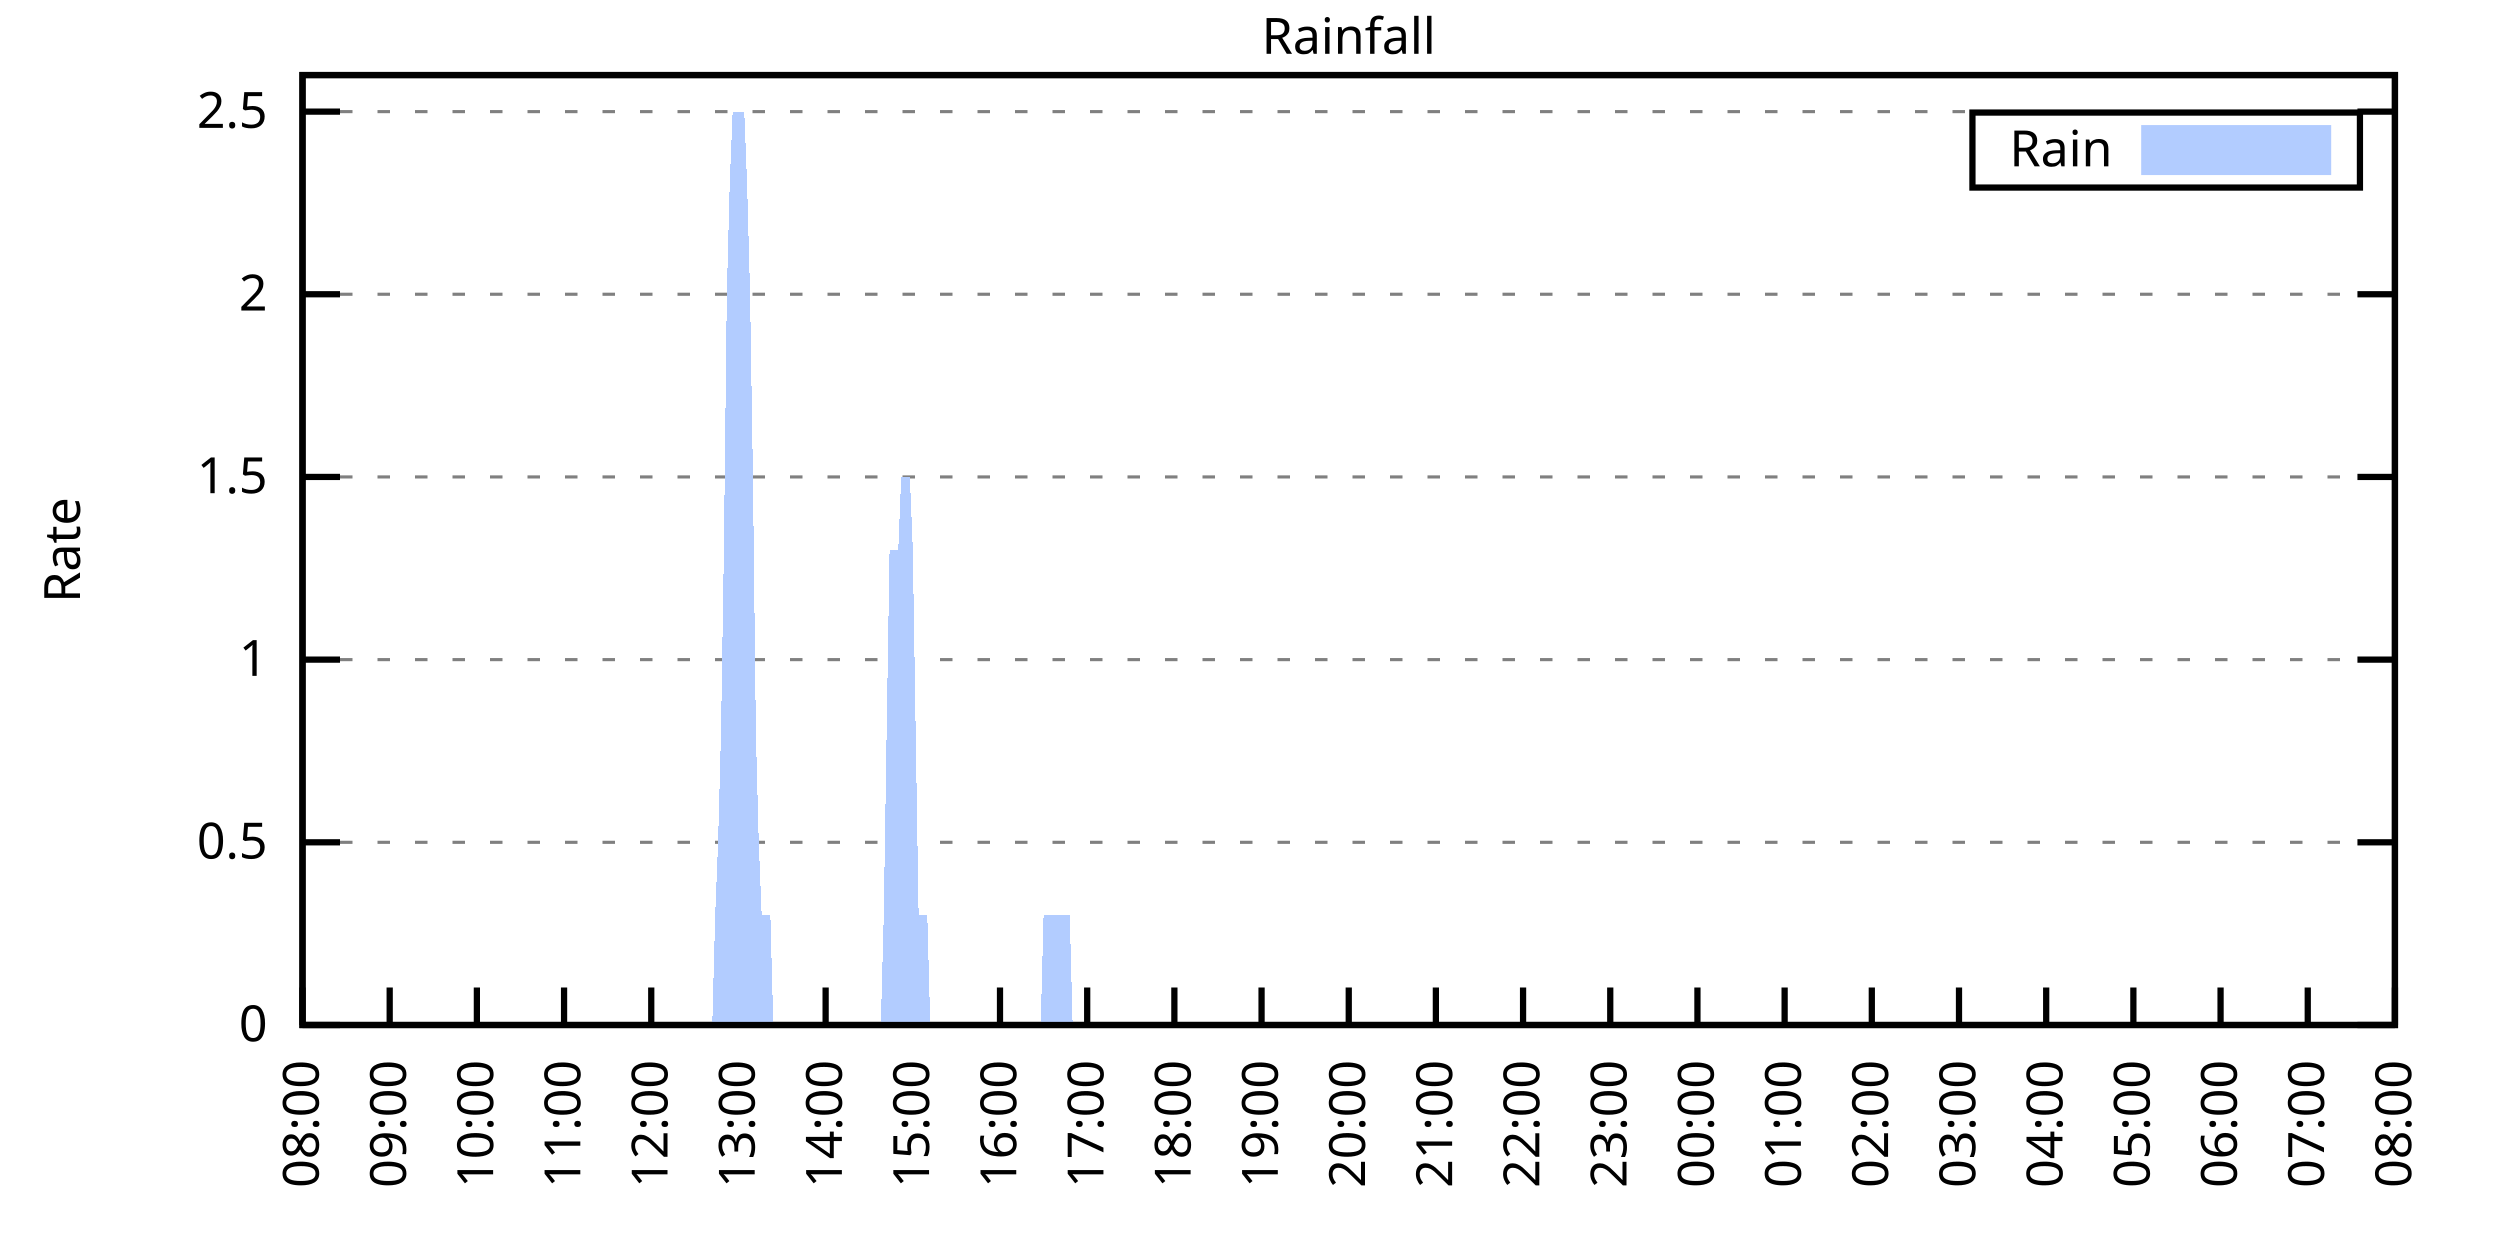
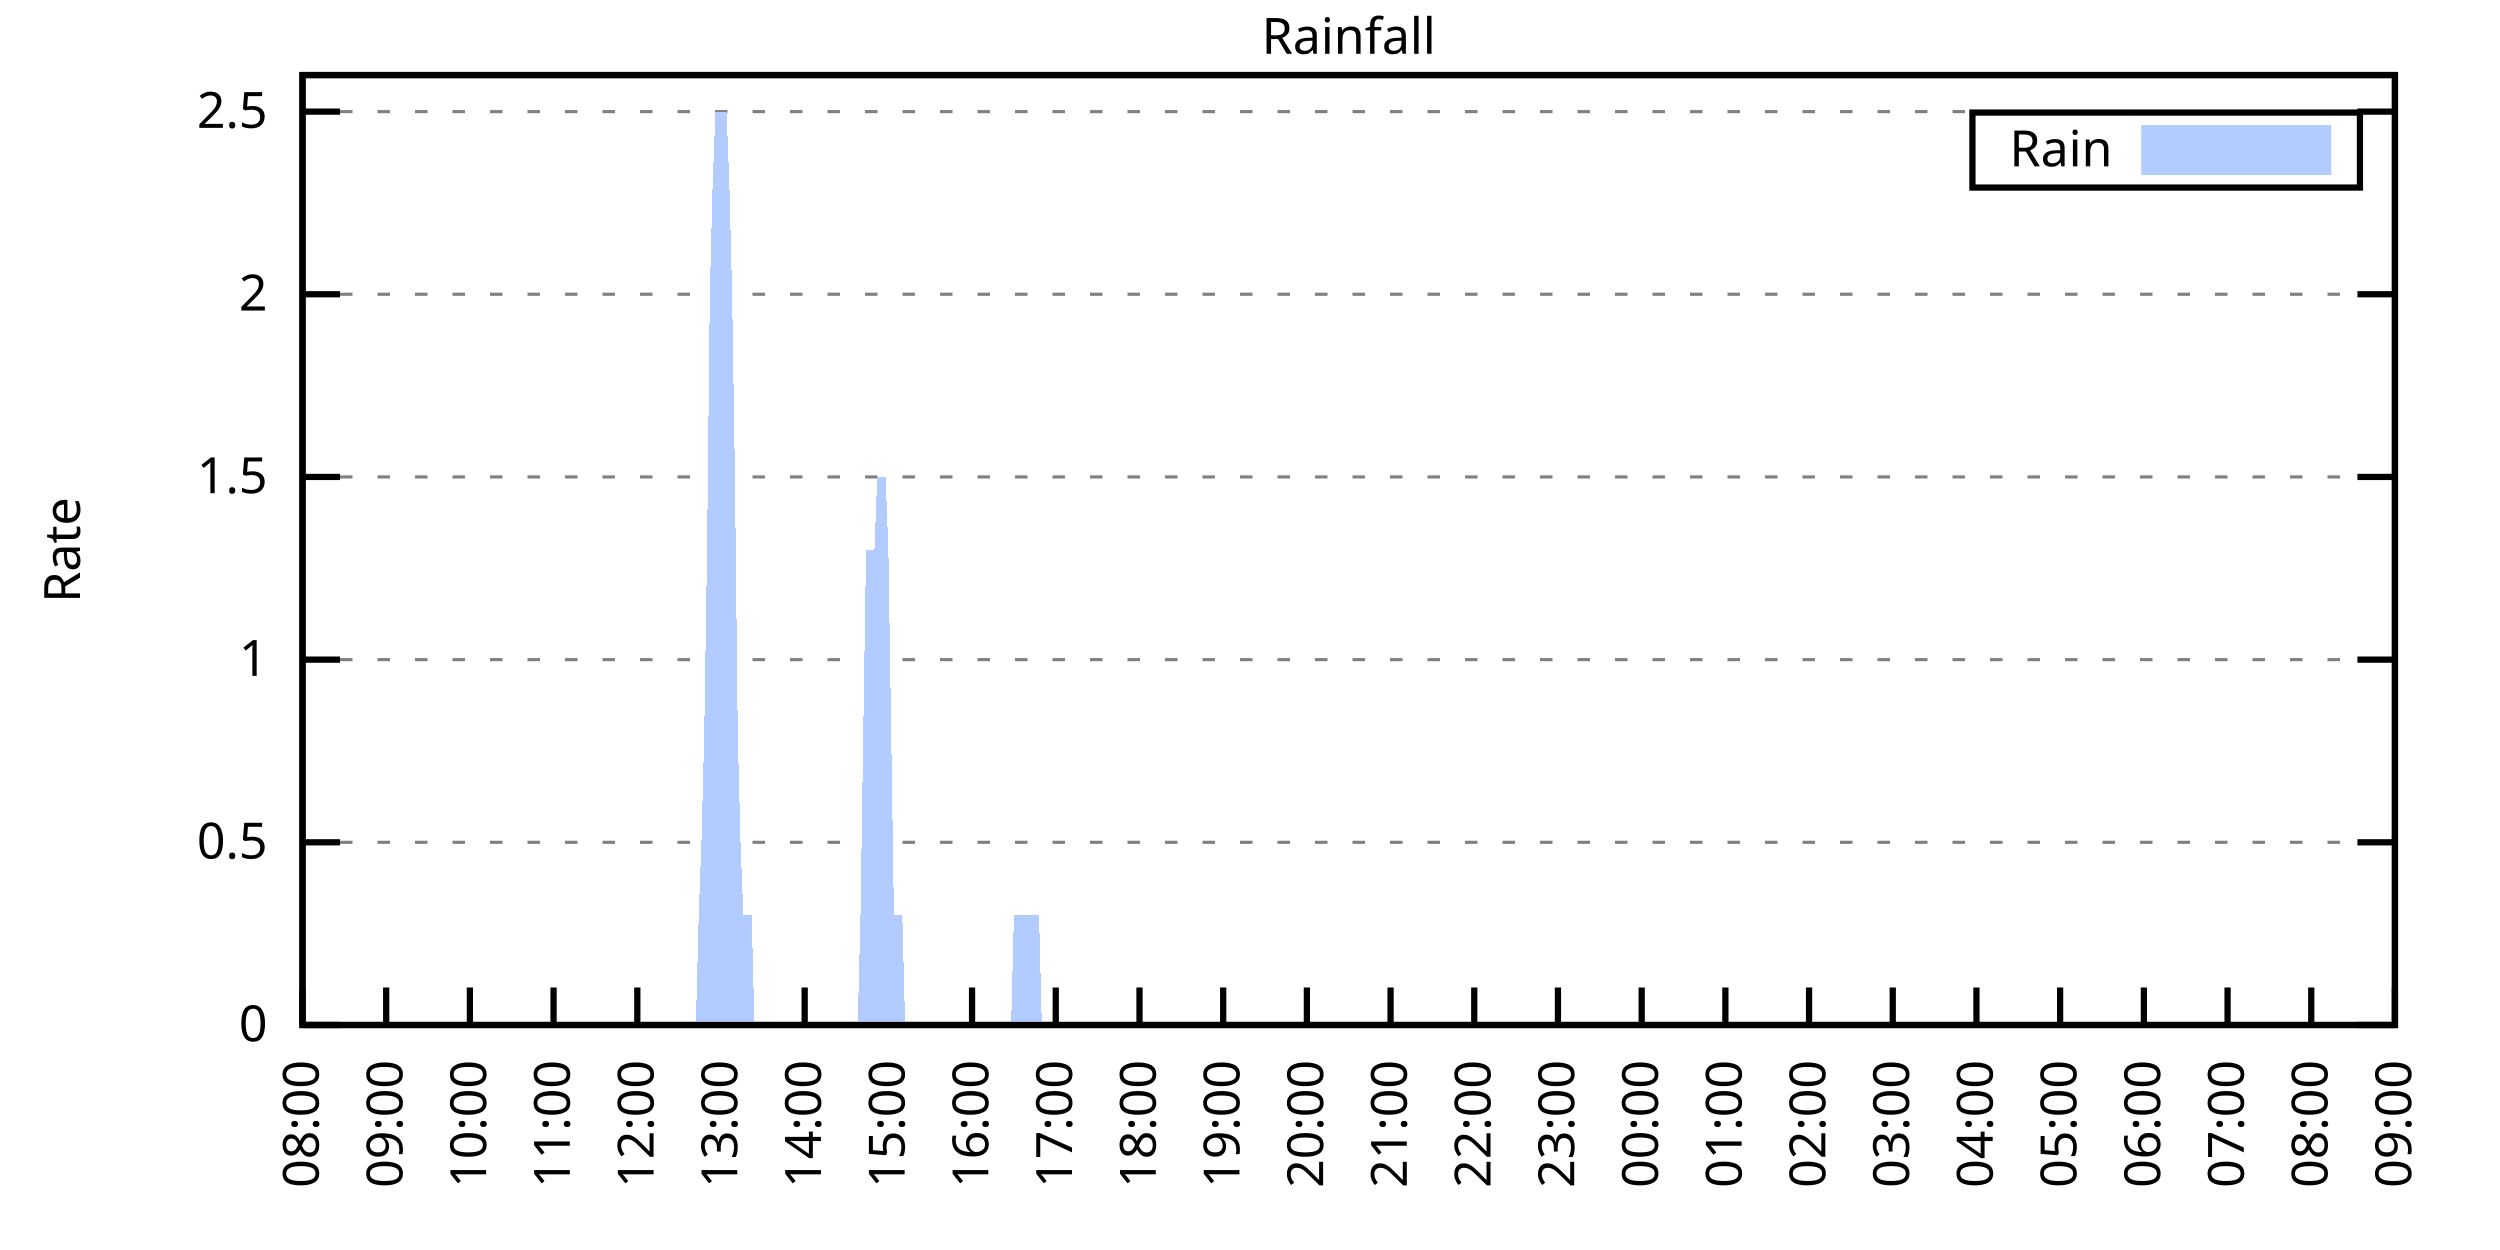
<svg xmlns="http://www.w3.org/2000/svg" xmlns:xlink="http://www.w3.org/1999/xlink" width="400" height="200" viewBox="0 0 400 200">
  <g id="gnuplot_canvas">
    <rect x="0" y="0" width="400" height="200" fill="none" />
    <defs>
      <circle id="gpDot" r="0.5" stroke-width="0.5" stroke="currentColor" />
      <path id="gpPt0" stroke-width="0.333" stroke="currentColor" d="M-1,0 h2 M0,-1 v2" />
      <path id="gpPt1" stroke-width="0.333" stroke="currentColor" d="M-1,-1 L1,1 M1,-1 L-1,1" />
      <path id="gpPt2" stroke-width="0.333" stroke="currentColor" d="M-1,0 L1,0 M0,-1 L0,1 M-1,-1 L1,1 M-1,1 L1,-1" />
      <rect id="gpPt3" stroke-width="0.333" stroke="currentColor" x="-1" y="-1" width="2" height="2" />
      <rect id="gpPt4" stroke-width="0.333" stroke="currentColor" fill="currentColor" x="-1" y="-1" width="2" height="2" />
      <circle id="gpPt5" stroke-width="0.333" stroke="currentColor" cx="0" cy="0" r="1" />
      <use xlink:href="#gpPt5" id="gpPt6" fill="currentColor" stroke="none" />
      <path id="gpPt7" stroke-width="0.333" stroke="currentColor" d="M0,-1.33 L-1.33,0.67 L1.33,0.67 z" />
      <use xlink:href="#gpPt7" id="gpPt8" fill="currentColor" stroke="none" />
      <use xlink:href="#gpPt7" id="gpPt9" stroke="currentColor" transform="rotate(180)" />
      <use xlink:href="#gpPt9" id="gpPt10" fill="currentColor" stroke="none" />
      <use xlink:href="#gpPt3" id="gpPt11" stroke="currentColor" transform="rotate(45)" />
      <use xlink:href="#gpPt11" id="gpPt12" fill="currentColor" stroke="none" />
      <path id="gpPt13" stroke-width="0.333" stroke="currentColor" d="M0,1.330 L1.265,0.411 L0.782,-1.067 L-0.782,-1.076 L-1.265,0.411 z" />
      <use xlink:href="#gpPt13" id="gpPt14" fill="currentColor" stroke="none" />
      <filter id="textbox" filterUnits="objectBoundingBox" x="0" y="0" height="1" width="1">
        <feFlood flood-color="white" flood-opacity="1" result="bgnd" />
        <feComposite in="SourceGraphic" in2="bgnd" operator="atop" />
      </filter>
      <filter id="greybox" filterUnits="objectBoundingBox" x="0" y="0" height="1" width="1">
        <feFlood flood-color="lightgrey" flood-opacity="1" result="grey" />
        <feComposite in="SourceGraphic" in2="grey" operator="atop" />
      </filter>
    </defs>
    <g fill="none" color="white" stroke="currentColor" stroke-width="1.00" stroke-linecap="butt" stroke-linejoin="miter">
</g>
    <g fill="none" color="black" stroke="currentColor" stroke-width="1.00" stroke-linecap="butt" stroke-linejoin="miter">
      <g stroke="none" shape-rendering="crispEdges">
        <polygon fill="rgb(255, 255, 255)" points="48.40,164.00 383.18,164.00 383.18,12.02 48.40,12.02 " />
      </g>
    </g>
    <g fill="none" color="black" stroke="currentColor" stroke-width="1.00" stroke-linecap="butt" stroke-linejoin="miter">
</g>
    <g fill="none" color="black" stroke="black" stroke-width="0.50" stroke-linecap="butt" stroke-linejoin="miter">
</g>
    <g fill="none" color="gray" stroke="currentColor" stroke-width="0.50" stroke-linecap="butt" stroke-linejoin="miter">
      <path stroke="gray" stroke-dasharray="2,4" class="gridline" d="M48.40,164.00 L383.19,164.00  " />
    </g>
    <g fill="none" color="gray" stroke="gray" stroke-width="1.00" stroke-linecap="butt" stroke-linejoin="miter">
</g>
    <g fill="none" color="black" stroke="currentColor" stroke-width="1.00" stroke-linecap="butt" stroke-linejoin="miter">
      <path stroke="black" d="M48.40,164.00 L54.40,164.00 M383.19,164.00 L377.19,164.00  " />
      <g transform="translate(42.80,166.60)" stroke="none" fill="black" font-family="Sans" font-size="8.00" text-anchor="end">
        <text>
          <tspan font-family="Sans"> 0</tspan>
        </text>
      </g>
    </g>
    <g fill="none" color="black" stroke="currentColor" stroke-width="1.00" stroke-linecap="butt" stroke-linejoin="miter">
</g>
    <g fill="none" color="black" stroke="black" stroke-width="0.50" stroke-linecap="butt" stroke-linejoin="miter">
</g>
    <g fill="none" color="gray" stroke="currentColor" stroke-width="0.50" stroke-linecap="butt" stroke-linejoin="miter">
      <path stroke="gray" stroke-dasharray="2,4" class="gridline" d="M48.40,134.77 L383.19,134.77  " />
    </g>
    <g fill="none" color="gray" stroke="gray" stroke-width="1.00" stroke-linecap="butt" stroke-linejoin="miter">
</g>
    <g fill="none" color="black" stroke="currentColor" stroke-width="1.00" stroke-linecap="butt" stroke-linejoin="miter">
      <path stroke="black" d="M48.40,134.77 L54.40,134.77 M383.19,134.77 L377.19,134.77  " />
      <g transform="translate(42.80,137.37)" stroke="none" fill="black" font-family="Sans" font-size="8.00" text-anchor="end">
        <text>
          <tspan font-family="Sans"> 0.5</tspan>
        </text>
      </g>
    </g>
    <g fill="none" color="black" stroke="currentColor" stroke-width="1.00" stroke-linecap="butt" stroke-linejoin="miter">
</g>
    <g fill="none" color="black" stroke="black" stroke-width="0.50" stroke-linecap="butt" stroke-linejoin="miter">
</g>
    <g fill="none" color="gray" stroke="currentColor" stroke-width="0.50" stroke-linecap="butt" stroke-linejoin="miter">
      <path stroke="gray" stroke-dasharray="2,4" class="gridline" d="M48.40,105.54 L383.19,105.54  " />
    </g>
    <g fill="none" color="gray" stroke="gray" stroke-width="1.00" stroke-linecap="butt" stroke-linejoin="miter">
</g>
    <g fill="none" color="black" stroke="currentColor" stroke-width="1.00" stroke-linecap="butt" stroke-linejoin="miter">
      <path stroke="black" d="M48.40,105.54 L54.40,105.54 M383.19,105.54 L377.19,105.54  " />
      <g transform="translate(42.80,108.14)" stroke="none" fill="black" font-family="Sans" font-size="8.00" text-anchor="end">
        <text>
          <tspan font-family="Sans"> 1</tspan>
        </text>
      </g>
    </g>
    <g fill="none" color="black" stroke="currentColor" stroke-width="1.00" stroke-linecap="butt" stroke-linejoin="miter">
</g>
    <g fill="none" color="black" stroke="black" stroke-width="0.50" stroke-linecap="butt" stroke-linejoin="miter">
</g>
    <g fill="none" color="gray" stroke="currentColor" stroke-width="0.50" stroke-linecap="butt" stroke-linejoin="miter">
      <path stroke="gray" stroke-dasharray="2,4" class="gridline" d="M48.40,76.31 L383.19,76.31  " />
    </g>
    <g fill="none" color="gray" stroke="gray" stroke-width="1.00" stroke-linecap="butt" stroke-linejoin="miter">
</g>
    <g fill="none" color="black" stroke="currentColor" stroke-width="1.00" stroke-linecap="butt" stroke-linejoin="miter">
      <path stroke="black" d="M48.40,76.31 L54.40,76.31 M383.19,76.31 L377.19,76.31  " />
      <g transform="translate(42.80,78.91)" stroke="none" fill="black" font-family="Sans" font-size="8.00" text-anchor="end">
        <text>
          <tspan font-family="Sans"> 1.5</tspan>
        </text>
      </g>
    </g>
    <g fill="none" color="black" stroke="currentColor" stroke-width="1.00" stroke-linecap="butt" stroke-linejoin="miter">
</g>
    <g fill="none" color="black" stroke="black" stroke-width="0.50" stroke-linecap="butt" stroke-linejoin="miter">
</g>
    <g fill="none" color="gray" stroke="currentColor" stroke-width="0.50" stroke-linecap="butt" stroke-linejoin="miter">
      <path stroke="gray" stroke-dasharray="2,4" class="gridline" d="M48.40,47.08 L383.19,47.08  " />
    </g>
    <g fill="none" color="gray" stroke="gray" stroke-width="1.00" stroke-linecap="butt" stroke-linejoin="miter">
</g>
    <g fill="none" color="black" stroke="currentColor" stroke-width="1.00" stroke-linecap="butt" stroke-linejoin="miter">
      <path stroke="black" d="M48.40,47.08 L54.40,47.08 M383.19,47.08 L377.19,47.08  " />
      <g transform="translate(42.80,49.68)" stroke="none" fill="black" font-family="Sans" font-size="8.00" text-anchor="end">
        <text>
          <tspan font-family="Sans"> 2</tspan>
        </text>
      </g>
    </g>
    <g fill="none" color="black" stroke="currentColor" stroke-width="1.00" stroke-linecap="butt" stroke-linejoin="miter">
</g>
    <g fill="none" color="black" stroke="black" stroke-width="0.50" stroke-linecap="butt" stroke-linejoin="miter">
</g>
    <g fill="none" color="gray" stroke="currentColor" stroke-width="0.50" stroke-linecap="butt" stroke-linejoin="miter">
      <path stroke="gray" stroke-dasharray="2,4" class="gridline" d="M48.40,17.86 L383.19,17.86  " />
    </g>
    <g fill="none" color="gray" stroke="gray" stroke-width="1.00" stroke-linecap="butt" stroke-linejoin="miter">
</g>
    <g fill="none" color="black" stroke="currentColor" stroke-width="1.00" stroke-linecap="butt" stroke-linejoin="miter">
      <path stroke="black" d="M48.40,17.86 L54.40,17.86 M383.19,17.86 L377.19,17.86  " />
      <g transform="translate(42.80,20.46)" stroke="none" fill="black" font-family="Sans" font-size="8.00" text-anchor="end">
        <text>
          <tspan font-family="Sans"> 2.5</tspan>
        </text>
      </g>
    </g>
    <g fill="none" color="black" stroke="currentColor" stroke-width="1.00" stroke-linecap="butt" stroke-linejoin="miter">
      <path stroke="black" d="M48.40,164.00 L48.40,158.00  " />
      <g transform="translate(51.00,169.60) rotate(270.00)" stroke="none" fill="black" font-family="Sans" font-size="8.00" text-anchor="end">
        <text>
          <tspan font-family="Sans">08:00</tspan>
        </text>
      </g>
    </g>
    <g fill="none" color="black" stroke="currentColor" stroke-width="1.00" stroke-linecap="butt" stroke-linejoin="miter">
-       <path stroke="black" d="M62.35,164.00 L62.35,158.00  " />
-       <g transform="translate(64.95,169.60) rotate(270.00)" stroke="none" fill="black" font-family="Sans" font-size="8.00" text-anchor="end">
+       <path stroke="black" d="M61.79,164.00 L61.79,158.00  " />
+       <g transform="translate(64.39,169.60) rotate(270.00)" stroke="none" fill="black" font-family="Sans" font-size="8.00" text-anchor="end">
        <text>
          <tspan font-family="Sans">09:00</tspan>
        </text>
      </g>
    </g>
    <g fill="none" color="black" stroke="currentColor" stroke-width="1.00" stroke-linecap="butt" stroke-linejoin="miter">
-       <path stroke="black" d="M76.30,164.00 L76.30,158.00  " />
-       <g transform="translate(78.90,169.60) rotate(270.00)" stroke="none" fill="black" font-family="Sans" font-size="8.00" text-anchor="end">
+       <path stroke="black" d="M75.18,164.00 L75.18,158.00  " />
+       <g transform="translate(77.78,169.60) rotate(270.00)" stroke="none" fill="black" font-family="Sans" font-size="8.00" text-anchor="end">
        <text>
          <tspan font-family="Sans">10:00</tspan>
        </text>
      </g>
    </g>
    <g fill="none" color="black" stroke="currentColor" stroke-width="1.00" stroke-linecap="butt" stroke-linejoin="miter">
-       <path stroke="black" d="M90.25,164.00 L90.25,158.00  " />
-       <g transform="translate(92.85,169.60) rotate(270.00)" stroke="none" fill="black" font-family="Sans" font-size="8.00" text-anchor="end">
+       <path stroke="black" d="M88.57,164.00 L88.57,158.00  " />
+       <g transform="translate(91.17,169.60) rotate(270.00)" stroke="none" fill="black" font-family="Sans" font-size="8.00" text-anchor="end">
        <text>
          <tspan font-family="Sans">11:00</tspan>
        </text>
      </g>
    </g>
    <g fill="none" color="black" stroke="currentColor" stroke-width="1.00" stroke-linecap="butt" stroke-linejoin="miter">
-       <path stroke="black" d="M104.20,164.00 L104.20,158.00  " />
-       <g transform="translate(106.80,169.60) rotate(270.00)" stroke="none" fill="black" font-family="Sans" font-size="8.00" text-anchor="end">
+       <path stroke="black" d="M101.97,164.00 L101.97,158.00  " />
+       <g transform="translate(104.57,169.60) rotate(270.00)" stroke="none" fill="black" font-family="Sans" font-size="8.00" text-anchor="end">
        <text>
          <tspan font-family="Sans">12:00</tspan>
        </text>
      </g>
    </g>
    <g fill="none" color="black" stroke="currentColor" stroke-width="1.00" stroke-linecap="butt" stroke-linejoin="miter">
-       <path stroke="black" d="M118.15,164.00 L118.15,158.00  " />
-       <g transform="translate(120.75,169.60) rotate(270.00)" stroke="none" fill="black" font-family="Sans" font-size="8.00" text-anchor="end">
+       <path stroke="black" d="M115.36,164.00 L115.36,158.00  " />
+       <g transform="translate(117.96,169.60) rotate(270.00)" stroke="none" fill="black" font-family="Sans" font-size="8.00" text-anchor="end">
        <text>
          <tspan font-family="Sans">13:00</tspan>
        </text>
      </g>
    </g>
    <g fill="none" color="black" stroke="currentColor" stroke-width="1.00" stroke-linecap="butt" stroke-linejoin="miter">
-       <path stroke="black" d="M132.10,164.00 L132.10,158.00  " />
-       <g transform="translate(134.70,169.60) rotate(270.00)" stroke="none" fill="black" font-family="Sans" font-size="8.00" text-anchor="end">
+       <path stroke="black" d="M128.75,164.00 L128.75,158.00  " />
+       <g transform="translate(131.35,169.60) rotate(270.00)" stroke="none" fill="black" font-family="Sans" font-size="8.00" text-anchor="end">
        <text>
          <tspan font-family="Sans">14:00</tspan>
        </text>
      </g>
    </g>
    <g fill="none" color="black" stroke="currentColor" stroke-width="1.00" stroke-linecap="butt" stroke-linejoin="miter">
-       <path stroke="black" d="M146.05,164.00 L146.05,158.00  " />
-       <g transform="translate(148.65,169.60) rotate(270.00)" stroke="none" fill="black" font-family="Sans" font-size="8.00" text-anchor="end">
+       <path stroke="black" d="M142.14,164.00 L142.14,158.00  " />
+       <g transform="translate(144.74,169.60) rotate(270.00)" stroke="none" fill="black" font-family="Sans" font-size="8.00" text-anchor="end">
        <text>
          <tspan font-family="Sans">15:00</tspan>
        </text>
      </g>
    </g>
    <g fill="none" color="black" stroke="currentColor" stroke-width="1.00" stroke-linecap="butt" stroke-linejoin="miter">
-       <path stroke="black" d="M160.00,164.00 L160.00,158.00  " />
-       <g transform="translate(162.60,169.60) rotate(270.00)" stroke="none" fill="black" font-family="Sans" font-size="8.00" text-anchor="end">
+       <path stroke="black" d="M155.53,164.00 L155.53,158.00  " />
+       <g transform="translate(158.13,169.60) rotate(270.00)" stroke="none" fill="black" font-family="Sans" font-size="8.00" text-anchor="end">
        <text>
          <tspan font-family="Sans">16:00</tspan>
        </text>
      </g>
    </g>
    <g fill="none" color="black" stroke="currentColor" stroke-width="1.00" stroke-linecap="butt" stroke-linejoin="miter">
-       <path stroke="black" d="M173.95,164.00 L173.95,158.00  " />
-       <g transform="translate(176.55,169.60) rotate(270.00)" stroke="none" fill="black" font-family="Sans" font-size="8.00" text-anchor="end">
+       <path stroke="black" d="M168.92,164.00 L168.92,158.00  " />
+       <g transform="translate(171.52,169.60) rotate(270.00)" stroke="none" fill="black" font-family="Sans" font-size="8.00" text-anchor="end">
        <text>
          <tspan font-family="Sans">17:00</tspan>
        </text>
      </g>
    </g>
    <g fill="none" color="black" stroke="currentColor" stroke-width="1.00" stroke-linecap="butt" stroke-linejoin="miter">
-       <path stroke="black" d="M187.90,164.00 L187.90,158.00  " />
-       <g transform="translate(190.50,169.60) rotate(270.00)" stroke="none" fill="black" font-family="Sans" font-size="8.00" text-anchor="end">
+       <path stroke="black" d="M182.32,164.00 L182.32,158.00  " />
+       <g transform="translate(184.92,169.60) rotate(270.00)" stroke="none" fill="black" font-family="Sans" font-size="8.00" text-anchor="end">
        <text>
          <tspan font-family="Sans">18:00</tspan>
        </text>
      </g>
    </g>
    <g fill="none" color="black" stroke="currentColor" stroke-width="1.00" stroke-linecap="butt" stroke-linejoin="miter">
-       <path stroke="black" d="M201.85,164.00 L201.85,158.00  " />
-       <g transform="translate(204.45,169.60) rotate(270.00)" stroke="none" fill="black" font-family="Sans" font-size="8.00" text-anchor="end">
+       <path stroke="black" d="M195.71,164.00 L195.71,158.00  " />
+       <g transform="translate(198.31,169.60) rotate(270.00)" stroke="none" fill="black" font-family="Sans" font-size="8.00" text-anchor="end">
        <text>
          <tspan font-family="Sans">19:00</tspan>
        </text>
      </g>
    </g>
    <g fill="none" color="black" stroke="currentColor" stroke-width="1.00" stroke-linecap="butt" stroke-linejoin="miter">
-       <path stroke="black" d="M215.80,164.00 L215.80,158.00  " />
-       <g transform="translate(218.40,169.60) rotate(270.00)" stroke="none" fill="black" font-family="Sans" font-size="8.00" text-anchor="end">
+       <path stroke="black" d="M209.10,164.00 L209.10,158.00  " />
+       <g transform="translate(211.70,169.60) rotate(270.00)" stroke="none" fill="black" font-family="Sans" font-size="8.00" text-anchor="end">
        <text>
          <tspan font-family="Sans">20:00</tspan>
        </text>
      </g>
    </g>
    <g fill="none" color="black" stroke="currentColor" stroke-width="1.00" stroke-linecap="butt" stroke-linejoin="miter">
-       <path stroke="black" d="M229.74,164.00 L229.74,158.00  " />
-       <g transform="translate(232.34,169.60) rotate(270.00)" stroke="none" fill="black" font-family="Sans" font-size="8.00" text-anchor="end">
+       <path stroke="black" d="M222.49,164.00 L222.49,158.00  " />
+       <g transform="translate(225.09,169.60) rotate(270.00)" stroke="none" fill="black" font-family="Sans" font-size="8.00" text-anchor="end">
        <text>
          <tspan font-family="Sans">21:00</tspan>
        </text>
      </g>
    </g>
    <g fill="none" color="black" stroke="currentColor" stroke-width="1.00" stroke-linecap="butt" stroke-linejoin="miter">
-       <path stroke="black" d="M243.69,164.00 L243.69,158.00  " />
-       <g transform="translate(246.29,169.60) rotate(270.00)" stroke="none" fill="black" font-family="Sans" font-size="8.00" text-anchor="end">
+       <path stroke="black" d="M235.88,164.00 L235.88,158.00  " />
+       <g transform="translate(238.48,169.60) rotate(270.00)" stroke="none" fill="black" font-family="Sans" font-size="8.00" text-anchor="end">
        <text>
          <tspan font-family="Sans">22:00</tspan>
        </text>
      </g>
    </g>
    <g fill="none" color="black" stroke="currentColor" stroke-width="1.00" stroke-linecap="butt" stroke-linejoin="miter">
-       <path stroke="black" d="M257.64,164.00 L257.64,158.00  " />
-       <g transform="translate(260.24,169.60) rotate(270.00)" stroke="none" fill="black" font-family="Sans" font-size="8.00" text-anchor="end">
+       <path stroke="black" d="M249.27,164.00 L249.27,158.00  " />
+       <g transform="translate(251.87,169.60) rotate(270.00)" stroke="none" fill="black" font-family="Sans" font-size="8.00" text-anchor="end">
        <text>
          <tspan font-family="Sans">23:00</tspan>
        </text>
      </g>
    </g>
    <g fill="none" color="black" stroke="currentColor" stroke-width="1.00" stroke-linecap="butt" stroke-linejoin="miter">
-       <path stroke="black" d="M271.59,164.00 L271.59,158.00  " />
-       <g transform="translate(274.19,169.60) rotate(270.00)" stroke="none" fill="black" font-family="Sans" font-size="8.00" text-anchor="end">
+       <path stroke="black" d="M262.67,164.00 L262.67,158.00  " />
+       <g transform="translate(265.27,169.60) rotate(270.00)" stroke="none" fill="black" font-family="Sans" font-size="8.00" text-anchor="end">
        <text>
          <tspan font-family="Sans">00:00</tspan>
        </text>
      </g>
    </g>
    <g fill="none" color="black" stroke="currentColor" stroke-width="1.00" stroke-linecap="butt" stroke-linejoin="miter">
-       <path stroke="black" d="M285.54,164.00 L285.54,158.00  " />
-       <g transform="translate(288.14,169.60) rotate(270.00)" stroke="none" fill="black" font-family="Sans" font-size="8.00" text-anchor="end">
+       <path stroke="black" d="M276.06,164.00 L276.06,158.00  " />
+       <g transform="translate(278.66,169.60) rotate(270.00)" stroke="none" fill="black" font-family="Sans" font-size="8.00" text-anchor="end">
        <text>
          <tspan font-family="Sans">01:00</tspan>
        </text>
      </g>
    </g>
    <g fill="none" color="black" stroke="currentColor" stroke-width="1.00" stroke-linecap="butt" stroke-linejoin="miter">
-       <path stroke="black" d="M299.49,164.00 L299.49,158.00  " />
-       <g transform="translate(302.09,169.60) rotate(270.00)" stroke="none" fill="black" font-family="Sans" font-size="8.00" text-anchor="end">
+       <path stroke="black" d="M289.45,164.00 L289.45,158.00  " />
+       <g transform="translate(292.05,169.60) rotate(270.00)" stroke="none" fill="black" font-family="Sans" font-size="8.00" text-anchor="end">
        <text>
          <tspan font-family="Sans">02:00</tspan>
        </text>
      </g>
    </g>
    <g fill="none" color="black" stroke="currentColor" stroke-width="1.00" stroke-linecap="butt" stroke-linejoin="miter">
-       <path stroke="black" d="M313.44,164.00 L313.44,158.00  " />
-       <g transform="translate(316.04,169.60) rotate(270.00)" stroke="none" fill="black" font-family="Sans" font-size="8.00" text-anchor="end">
+       <path stroke="black" d="M302.84,164.00 L302.84,158.00  " />
+       <g transform="translate(305.44,169.60) rotate(270.00)" stroke="none" fill="black" font-family="Sans" font-size="8.00" text-anchor="end">
        <text>
          <tspan font-family="Sans">03:00</tspan>
        </text>
      </g>
    </g>
    <g fill="none" color="black" stroke="currentColor" stroke-width="1.00" stroke-linecap="butt" stroke-linejoin="miter">
-       <path stroke="black" d="M327.39,164.00 L327.39,158.00  " />
-       <g transform="translate(329.99,169.60) rotate(270.00)" stroke="none" fill="black" font-family="Sans" font-size="8.00" text-anchor="end">
+       <path stroke="black" d="M316.23,164.00 L316.23,158.00  " />
+       <g transform="translate(318.83,169.60) rotate(270.00)" stroke="none" fill="black" font-family="Sans" font-size="8.00" text-anchor="end">
        <text>
          <tspan font-family="Sans">04:00</tspan>
        </text>
      </g>
    </g>
    <g fill="none" color="black" stroke="currentColor" stroke-width="1.00" stroke-linecap="butt" stroke-linejoin="miter">
-       <path stroke="black" d="M341.34,164.00 L341.34,158.00  " />
-       <g transform="translate(343.94,169.60) rotate(270.00)" stroke="none" fill="black" font-family="Sans" font-size="8.00" text-anchor="end">
+       <path stroke="black" d="M329.62,164.00 L329.62,158.00  " />
+       <g transform="translate(332.22,169.60) rotate(270.00)" stroke="none" fill="black" font-family="Sans" font-size="8.00" text-anchor="end">
        <text>
          <tspan font-family="Sans">05:00</tspan>
        </text>
      </g>
    </g>
    <g fill="none" color="black" stroke="currentColor" stroke-width="1.00" stroke-linecap="butt" stroke-linejoin="miter">
-       <path stroke="black" d="M355.29,164.00 L355.29,158.00  " />
-       <g transform="translate(357.89,169.60) rotate(270.00)" stroke="none" fill="black" font-family="Sans" font-size="8.00" text-anchor="end">
+       <path stroke="black" d="M343.02,164.00 L343.02,158.00  " />
+       <g transform="translate(345.62,169.60) rotate(270.00)" stroke="none" fill="black" font-family="Sans" font-size="8.00" text-anchor="end">
        <text>
          <tspan font-family="Sans">06:00</tspan>
        </text>
      </g>
    </g>
    <g fill="none" color="black" stroke="currentColor" stroke-width="1.00" stroke-linecap="butt" stroke-linejoin="miter">
-       <path stroke="black" d="M369.24,164.00 L369.24,158.00  " />
-       <g transform="translate(371.84,169.60) rotate(270.00)" stroke="none" fill="black" font-family="Sans" font-size="8.00" text-anchor="end">
+       <path stroke="black" d="M356.41,164.00 L356.41,158.00  " />
+       <g transform="translate(359.01,169.60) rotate(270.00)" stroke="none" fill="black" font-family="Sans" font-size="8.00" text-anchor="end">
        <text>
          <tspan font-family="Sans">07:00</tspan>
+         </text>
+       </g>
+     </g>
+     <g fill="none" color="black" stroke="currentColor" stroke-width="1.00" stroke-linecap="butt" stroke-linejoin="miter">
+       <path stroke="black" d="M369.80,164.00 L369.80,158.00  " />
+       <g transform="translate(372.40,169.60) rotate(270.00)" stroke="none" fill="black" font-family="Sans" font-size="8.00" text-anchor="end">
+         <text>
+           <tspan font-family="Sans">08:00</tspan>
        </text>
      </g>
    </g>
    <g fill="none" color="black" stroke="currentColor" stroke-width="1.00" stroke-linecap="butt" stroke-linejoin="miter">
      <path stroke="black" d="M383.19,164.00 L383.19,158.00  " />
      <g transform="translate(385.79,169.60) rotate(270.00)" stroke="none" fill="black" font-family="Sans" font-size="8.00" text-anchor="end">
        <text>
-           <tspan font-family="Sans">08:00</tspan>
+           <tspan font-family="Sans">09:00</tspan>
        </text>
      </g>
    </g>
    <g fill="none" color="black" stroke="currentColor" stroke-width="1.00" stroke-linecap="butt" stroke-linejoin="miter">
</g>
    <g fill="none" color="black" stroke="currentColor" stroke-width="1.00" stroke-linecap="butt" stroke-linejoin="miter">
      <path stroke="black" d="M48.40,12.01 L48.40,164.00 L383.19,164.00 L383.19,12.01 L48.40,12.01 Z  " />
    </g>
    <g fill="none" color="black" stroke="currentColor" stroke-width="1.00" stroke-linecap="butt" stroke-linejoin="miter">
</g>
    <g fill="none" color="black" stroke="currentColor" stroke-width="1.00" stroke-linecap="butt" stroke-linejoin="miter">
      <path stroke="black" d="M315.59,30.01 L315.59,18.01 L377.59,18.01 L377.59,30.01 L315.59,30.01 Z  " />
    </g>
    <g id="Rainfall_plot_1">
      <g fill="none" color="white" stroke="black" stroke-width="2.00" stroke-linecap="butt" stroke-linejoin="miter">
</g>
      <g fill="none" color="black" stroke="currentColor" stroke-width="2.00" stroke-linecap="butt" stroke-linejoin="miter">
        <g transform="translate(337.99,26.61)" stroke="none" fill="black" font-family="Sans" font-size="8.00" text-anchor="end">
          <text>
            <tspan font-family="Sans">Rain</tspan>
          </text>
        </g>
      </g>
      <g fill="none" color="black" stroke="currentColor" stroke-width="2.00" stroke-linecap="butt" stroke-linejoin="miter">
        <g stroke="none" shape-rendering="crispEdges">
          <polygon fill="rgb(178, 204, 255)" points="343.59,27.01 371.99,27.01 371.99,21.01 343.59,21.01 " />
        </g>
        <path stroke="rgb(178, 204, 255)" d="M343.59,27.01 L371.99,27.01 L371.99,21.01 L343.59,21.01 L343.59,27.01 Z  " />
      </g>
      <g fill="none" color="black" stroke="currentColor" stroke-width="2.00" stroke-linecap="butt" stroke-linejoin="miter">
        <g stroke="none" shape-rendering="crispEdges">
-           <polygon fill="rgb(178, 204, 255)" points="48.86,164.00 49.33,164.00 49.79,164.00 50.26,164.00 50.72,164.00 51.19,164.00 51.65,164.00 52.12,164.00 52.58,164.00 53.05,164.00 53.51,164.00 53.98,164.00 54.44,164.00 54.91,164.00 55.37,164.00 55.84,164.00 56.30,164.00 56.77,164.00 57.23,164.00 57.70,164.00 58.16,164.00 58.63,164.00 59.09,164.00 59.56,164.00 60.02,164.00 60.49,164.00 60.95,164.00 61.42,164.00 61.88,164.00 62.35,164.00 62.81,164.00 63.28,164.00 63.74,164.00 64.21,164.00 64.67,164.00 65.14,164.00 65.60,164.00 66.07,164.00 66.53,164.00 67.00,164.00 67.46,164.00 67.93,164.00 68.39,164.00 68.86,164.00 69.32,164.00 69.79,164.00 70.25,164.00 70.72,164.00 71.18,164.00 71.65,164.00 72.11,164.00 72.58,164.00 73.04,164.00 73.51,164.00 73.97,164.00 74.44,164.00 74.90,164.00 75.37,164.00 75.83,164.00 76.30,164.00 76.76,164.00 77.23,164.00 77.69,164.00 78.16,164.00 78.62,164.00 79.09,164.00 79.55,164.00 80.02,164.00 80.48,164.00 80.95,164.00 81.41,164.00 81.88,164.00 82.34,164.00 82.81,164.00 83.27,164.00 83.74,164.00 84.20,164.00 84.67,164.00 85.13,164.00 85.60,164.00 86.06,164.00 86.53,164.00 86.99,164.00 87.46,164.00 87.92,164.00 88.39,164.00 88.85,164.00 89.32,164.00 89.78,164.00 90.25,164.00 90.71,164.00 91.18,164.00 91.64,164.00 92.11,164.00 92.57,164.00 93.04,164.00 93.50,164.00 93.97,164.00 94.43,164.00 94.90,164.00 95.36,164.00 95.83,164.00 96.29,164.00 96.76,164.00 97.22,164.00 97.69,164.00 98.15,164.00 98.62,164.00 99.08,164.00 99.55,164.00 100.01,164.00 100.48,164.00 100.94,164.00 101.41,164.00 101.87,164.00 102.34,164.00 102.80,164.00 103.27,164.00 103.73,164.00 104.20,164.00 104.66,164.00 105.13,164.00 105.59,164.00 106.06,164.00 106.52,164.00 106.99,164.00 107.45,164.00 107.92,164.00 108.38,164.00 108.85,164.00 109.31,164.00 109.78,164.00 110.24,164.00 110.71,164.00 111.17,164.00 111.64,164.00 112.10,164.00 112.57,164.00 113.03,164.00 113.50,164.00 113.96,164.00 114.43,146.46 114.89,134.77 115.36,117.23 115.82,88.00 116.29,47.08 116.75,29.55 117.22,17.86 117.68,17.86 118.15,17.86 118.61,17.86 119.08,17.86 119.54,29.55 120.01,47.08 120.47,76.31 120.94,117.23 121.40,134.77 121.87,146.46 122.33,146.46 122.80,146.46 123.26,146.46 123.73,164.00 124.19,164.00 124.66,164.00 125.12,164.00 125.59,164.00 126.05,164.00 126.52,164.00 126.98,164.00 127.45,164.00 127.91,164.00 128.38,164.00 128.84,164.00 129.31,164.00 129.77,164.00 130.24,164.00 130.70,164.00 131.17,164.00 131.63,164.00 132.10,164.00 132.56,164.00 133.03,164.00 133.49,164.00 133.96,164.00 134.42,164.00 134.89,164.00 135.35,164.00 135.82,164.00 136.28,164.00 136.75,164.00 137.21,164.00 137.68,164.00 138.14,164.00 138.61,164.00 139.07,164.00 139.54,164.00 140.00,164.00 140.47,164.00 140.93,164.00 141.40,146.46 141.86,117.23 142.33,88.00 142.79,88.00 143.26,88.00 143.72,88.00 144.19,76.31 144.65,76.31 145.12,76.31 145.58,76.31 146.05,88.00 146.51,117.23 146.98,146.46 147.44,146.46 147.91,146.46 148.37,146.46 148.84,164.00 149.30,164.00 149.77,164.00 150.23,164.00 150.70,164.00 151.16,164.00 151.63,164.00 152.09,164.00 152.56,164.00 153.02,164.00 153.49,164.00 153.95,164.00 154.42,164.00 154.88,164.00 155.35,164.00 155.81,164.00 156.28,164.00 156.74,164.00 157.21,164.00 157.67,164.00 158.14,164.00 158.60,164.00 159.07,164.00 159.53,164.00 160.00,164.00 160.46,164.00 160.93,164.00 161.39,164.00 161.86,164.00 162.32,164.00 162.79,164.00 163.25,164.00 163.72,164.00 164.18,164.00 164.65,164.00 165.11,164.00 165.58,164.00 166.04,164.00 166.51,164.00 166.97,146.46 167.44,146.46 167.90,146.46 168.37,146.46 168.83,146.46 169.30,146.46 169.76,146.46 170.23,146.46 170.69,146.46 171.16,146.46 171.62,164.00 172.09,164.00 172.55,164.00 173.02,164.00 173.48,164.00 173.95,164.00 174.41,164.00 174.88,164.00 175.34,164.00 175.81,164.00 176.27,164.00 176.74,164.00 177.20,164.00 177.67,164.00 178.13,164.00 178.60,164.00 179.06,164.00 179.53,164.00 179.99,164.00 180.46,164.00 180.92,164.00 181.39,164.00 181.85,164.00 182.32,164.00 182.78,164.00 183.25,164.00 183.71,164.00 184.18,164.00 184.64,164.00 185.11,164.00 185.57,164.00 186.04,164.00 186.50,164.00 186.97,164.00 187.43,164.00 187.90,164.00 188.36,164.00 188.83,164.00 189.29,164.00 189.76,164.00 190.22,164.00 190.69,164.00 191.15,164.00 191.62,164.00 192.08,164.00 192.55,164.00 193.01,164.00 193.48,164.00 193.94,164.00 194.41,164.00 194.87,164.00 195.34,164.00 195.80,164.00 196.27,164.00 196.73,164.00 197.20,164.00 197.66,164.00 198.13,164.00 198.59,164.00 199.06,164.00 199.52,164.00 199.99,164.00 200.45,164.00 200.92,164.00 201.38,164.00 201.85,164.00 202.31,164.00 202.78,164.00 203.24,164.00 203.71,164.00 204.17,164.00 205.10,164.00 205.57,164.00 206.03,164.00 206.50,164.00 206.96,164.00 207.43,164.00 207.89,164.00 208.36,164.00 208.82,164.00 209.29,164.00 209.75,164.00 210.22,164.00 210.68,164.00 211.15,164.00 211.61,164.00 212.08,164.00 212.54,164.00 213.01,164.00 213.47,164.00 213.94,164.00 214.40,164.00 214.87,164.00 215.33,164.00 215.80,164.00 216.26,164.00 216.72,164.00 217.19,164.00 217.65,164.00 218.12,164.00 218.58,164.00 219.05,164.00 219.51,164.00 219.98,164.00 220.44,164.00 220.91,164.00 221.37,164.00 221.84,164.00 222.30,164.00 222.77,164.00 223.23,164.00 223.70,164.00 224.16,164.00 224.63,164.00 225.09,164.00 225.56,164.00 226.02,164.00 226.49,164.00 226.95,164.00 227.42,164.00 227.88,164.00 228.35,164.00 228.81,164.00 229.28,164.00 229.74,164.00 230.21,164.00 230.67,164.00 231.14,164.00 231.60,164.00 232.07,164.00 232.53,164.00 233.00,164.00 233.46,164.00 233.93,164.00 234.39,164.00 234.86,164.00 235.32,164.00 235.79,164.00 236.25,164.00 236.72,164.00 237.18,164.00 237.65,164.00 238.11,164.00 238.58,164.00 239.04,164.00 239.51,164.00 239.97,164.00 240.44,164.00 240.90,164.00 241.37,164.00 241.83,164.00 242.30,164.00 242.76,164.00 243.23,164.00 243.69,164.00 244.16,164.00 244.62,164.00 245.09,164.00 245.55,164.00 246.02,164.00 246.48,164.00 246.95,164.00 247.41,164.00 247.88,164.00 248.34,164.00 248.81,164.00 249.27,164.00 249.74,164.00 250.20,164.00 250.67,164.00 251.13,164.00 251.60,164.00 252.06,164.00 252.53,164.00 252.99,164.00 253.46,164.00 253.92,164.00 254.39,164.00 254.85,164.00 255.32,164.00 255.78,164.00 256.25,164.00 256.71,164.00 257.18,164.00 257.64,164.00 258.11,164.00 258.57,164.00 259.04,164.00 259.50,164.00 259.97,164.00 260.43,164.00 260.90,164.00 261.36,164.00 261.83,164.00 262.29,164.00 262.76,164.00 263.22,164.00 263.69,164.00 264.15,164.00 264.62,164.00 265.08,164.00 265.55,164.00 266.01,164.00 266.48,164.00 266.94,164.00 267.41,164.00 267.87,164.00 268.34,164.00 268.80,164.00 269.27,164.00 269.73,164.00 270.20,164.00 270.66,164.00 271.13,164.00 271.59,164.00 272.06,164.00 272.52,164.00 272.99,164.00 273.45,164.00 273.92,164.00 274.38,164.00 274.85,164.00 275.31,164.00 275.78,164.00 276.24,164.00 276.71,164.00 277.17,164.00 277.64,164.00 278.10,164.00 278.57,164.00 279.03,164.00 279.50,164.00 279.96,164.00 280.43,164.00 280.89,164.00 281.36,164.00 281.82,164.00 282.29,164.00 282.75,164.00 283.22,164.00 283.68,164.00 284.15,164.00 284.61,164.00 285.08,164.00 285.54,164.00 286.01,164.00 286.47,164.00 286.94,164.00 287.40,164.00 287.87,164.00 288.33,164.00 288.80,164.00 289.26,164.00 289.73,164.00 290.19,164.00 290.66,164.00 291.12,164.00 291.59,164.00 292.05,164.00 292.52,164.00 292.98,164.00 293.45,164.00 293.91,164.00 294.38,164.00 294.84,164.00 295.31,164.00 295.77,164.00 296.24,164.00 296.70,164.00 297.17,164.00 297.63,164.00 298.10,164.00 298.56,164.00 299.03,164.00 299.49,164.00 299.96,164.00 300.42,164.00 300.89,164.00 301.35,164.00 301.82,164.00 302.28,164.00 302.75,164.00 303.21,164.00 303.68,164.00 304.14,164.00 304.61,164.00 305.07,164.00 305.54,164.00 306.00,164.00 306.47,164.00 306.93,164.00 307.40,164.00 307.86,164.00 308.33,164.00 308.79,164.00 309.26,164.00 309.72,164.00 310.19,164.00 310.65,164.00 311.12,164.00 311.58,164.00 312.05,164.00 312.51,164.00 312.98,164.00 313.44,164.00 313.91,164.00 314.37,164.00 314.84,164.00 315.30,164.00 315.77,164.00 316.23,164.00 316.70,164.00 317.16,164.00 317.63,164.00 318.09,164.00 318.56,164.00 319.02,164.00 319.49,164.00 319.95,164.00 320.42,164.00 320.88,164.00 321.35,164.00 321.81,164.00 322.28,164.00 322.74,164.00 323.21,164.00 323.67,164.00 324.14,164.00 324.60,164.00 325.07,164.00 325.53,164.00 326.00,164.00 326.46,164.00 326.93,164.00 327.39,164.00 327.86,164.00 328.32,164.00 328.79,164.00 329.25,164.00 329.72,164.00 330.18,164.00 330.65,164.00 331.11,164.00 331.58,164.00 332.04,164.00 332.51,164.00 332.97,164.00 333.44,164.00 333.90,164.00 334.37,164.00 334.83,164.00 335.30,164.00 335.76,164.00 336.23,164.00 336.69,164.00 337.16,164.00 337.62,164.00 338.09,164.00 338.55,164.00 339.02,164.00 339.48,164.00 339.95,164.00 340.41,164.00 340.88,164.00 341.34,164.00 341.81,164.00 342.27,164.00 342.74,164.00 343.20,164.00 343.67,164.00 344.13,164.00 344.60,164.00 345.06,164.00 345.53,164.00 345.99,164.00 346.46,164.00 346.92,164.00 347.39,164.00 347.85,164.00 348.32,164.00 348.78,164.00 349.25,164.00 349.71,164.00 350.18,164.00 350.64,164.00 351.11,164.00 351.57,164.00 352.04,164.00 352.50,164.00 352.97,164.00 353.43,164.00 353.90,164.00 354.36,164.00 354.83,164.00 355.29,164.00 355.76,164.00 356.22,164.00 356.69,164.00 357.15,164.00 357.62,164.00 358.08,164.00 358.55,164.00 359.01,164.00 359.48,164.00 359.94,164.00 360.41,164.00 360.87,164.00 361.34,164.00 361.80,164.00 362.27,164.00 362.73,164.00 363.20,164.00 363.66,164.00 364.13,164.00 364.59,164.00 365.06,164.00 365.52,164.00 365.99,164.00 366.45,164.00 366.92,164.00 367.38,164.00 367.85,164.00 368.31,164.00 368.78,164.00 369.24,164.00 369.71,164.00 370.17,164.00 370.64,164.00 371.10,164.00 371.57,164.00 372.03,164.00 372.50,164.00 372.96,164.00 373.43,164.00 373.89,164.00 374.36,164.00 374.82,164.00 375.29,164.00 375.75,164.00 376.22,164.00 376.68,164.00 377.15,164.00 377.61,164.00 378.08,164.00 378.54,164.00 379.01,164.00 379.47,164.00 379.94,164.00 380.40,164.00 380.87,164.00 381.33,164.00 381.80,164.00 382.26,164.00 382.73,164.00 383.19,164.00 383.19,164.00 48.86,164.00 " />
+           <polygon fill="rgb(178, 204, 255)" points="51.97,164.00 52.42,164.00 52.86,164.00 53.31,164.00 53.76,164.00 54.20,164.00 54.65,164.00 55.10,164.00 55.54,164.00 55.99,164.00 56.43,164.00 56.88,164.00 57.33,164.00 57.77,164.00 58.22,164.00 58.67,164.00 59.11,164.00 59.56,164.00 60.01,164.00 60.45,164.00 60.90,164.00 61.35,164.00 61.79,164.00 62.24,164.00 62.68,164.00 63.13,164.00 63.58,164.00 64.02,164.00 64.47,164.00 64.92,164.00 65.36,164.00 65.81,164.00 66.26,164.00 66.70,164.00 67.15,164.00 67.59,164.00 68.04,164.00 68.49,164.00 68.93,164.00 69.38,164.00 69.83,164.00 70.27,164.00 70.72,164.00 71.17,164.00 71.61,164.00 72.06,164.00 72.50,164.00 72.95,164.00 73.40,164.00 73.84,164.00 74.29,164.00 74.74,164.00 75.18,164.00 75.63,164.00 76.08,164.00 76.52,164.00 76.97,164.00 77.42,164.00 77.86,164.00 78.31,164.00 78.75,164.00 79.20,164.00 79.65,164.00 80.09,164.00 80.54,164.00 80.99,164.00 81.43,164.00 81.88,164.00 82.33,164.00 82.77,164.00 83.22,164.00 83.66,164.00 84.11,164.00 84.56,164.00 85.00,164.00 85.45,164.00 85.90,164.00 86.34,164.00 86.79,164.00 87.24,164.00 87.68,164.00 88.13,164.00 88.57,164.00 89.02,164.00 89.47,164.00 89.91,164.00 90.36,164.00 90.81,164.00 91.25,164.00 91.70,164.00 92.15,164.00 92.59,164.00 93.04,164.00 93.49,164.00 93.93,164.00 94.38,164.00 94.82,164.00 95.27,164.00 95.72,164.00 96.16,164.00 96.61,164.00 97.06,164.00 97.50,164.00 97.95,164.00 98.40,164.00 98.84,164.00 99.29,164.00 99.73,164.00 100.18,164.00 100.63,164.00 101.07,164.00 101.52,164.00 101.97,164.00 102.41,164.00 102.86,164.00 103.31,164.00 103.75,164.00 104.20,164.00 104.64,164.00 105.09,164.00 105.54,164.00 105.98,164.00 106.43,164.00 106.88,164.00 107.32,164.00 107.77,164.00 108.22,164.00 108.66,164.00 109.11,164.00 109.55,164.00 110.00,164.00 110.45,164.00 110.89,164.00 111.34,164.00 111.79,146.46 112.23,134.77 112.68,117.23 113.13,88.00 113.57,47.08 114.02,29.55 114.47,17.86 114.91,17.86 115.36,17.86 115.80,17.86 116.25,17.86 116.70,29.55 117.14,47.08 117.59,76.31 118.04,117.23 118.48,134.77 118.93,146.46 119.38,146.46 119.82,146.46 120.27,146.46 120.71,164.00 121.16,164.00 121.61,164.00 122.05,164.00 122.50,164.00 122.95,164.00 123.39,164.00 123.84,164.00 124.29,164.00 124.73,164.00 125.18,164.00 125.62,164.00 126.07,164.00 126.52,164.00 126.96,164.00 127.41,164.00 127.86,164.00 128.30,164.00 128.75,164.00 129.20,164.00 129.64,164.00 130.09,164.00 130.54,164.00 130.98,164.00 131.43,164.00 131.87,164.00 132.32,164.00 132.77,164.00 133.21,164.00 133.66,164.00 134.11,164.00 134.55,164.00 135.00,164.00 135.45,164.00 135.89,164.00 136.34,164.00 136.78,164.00 137.23,164.00 137.68,146.46 138.12,117.23 138.57,88.00 139.02,88.00 139.46,88.00 139.91,88.00 140.36,76.31 140.80,76.31 141.25,76.31 141.69,76.31 142.14,88.00 142.59,117.23 143.03,146.46 143.48,146.46 143.93,146.46 144.37,146.46 144.82,164.00 145.27,164.00 145.71,164.00 146.16,164.00 146.61,164.00 147.05,164.00 147.50,164.00 147.94,164.00 148.39,164.00 148.84,164.00 149.28,164.00 149.73,164.00 150.18,164.00 150.62,164.00 151.07,164.00 151.52,164.00 151.96,164.00 152.41,164.00 152.85,164.00 153.30,164.00 153.75,164.00 154.19,164.00 154.64,164.00 155.09,164.00 155.53,164.00 155.98,164.00 156.43,164.00 156.87,164.00 157.32,164.00 157.76,164.00 158.21,164.00 158.66,164.00 159.10,164.00 159.55,164.00 160.00,164.00 160.44,164.00 160.89,164.00 161.34,164.00 161.78,164.00 162.23,146.46 162.67,146.46 163.12,146.46 163.57,146.46 164.01,146.46 164.46,146.46 164.91,146.46 165.35,146.46 165.80,146.46 166.25,146.46 166.69,164.00 167.14,164.00 167.59,164.00 168.03,164.00 168.48,164.00 168.92,164.00 169.37,164.00 169.82,164.00 170.26,164.00 170.71,164.00 171.16,164.00 171.60,164.00 172.05,164.00 172.50,164.00 172.94,164.00 173.39,164.00 173.83,164.00 174.28,164.00 174.73,164.00 175.17,164.00 175.62,164.00 176.07,164.00 176.51,164.00 176.96,164.00 177.41,164.00 177.85,164.00 178.30,164.00 178.74,164.00 179.19,164.00 179.64,164.00 180.08,164.00 180.53,164.00 180.98,164.00 181.42,164.00 181.87,164.00 182.32,164.00 182.76,164.00 183.21,164.00 183.66,164.00 184.10,164.00 184.55,164.00 184.99,164.00 185.44,164.00 185.89,164.00 186.33,164.00 186.78,164.00 187.23,164.00 187.67,164.00 188.12,164.00 188.57,164.00 189.01,164.00 189.46,164.00 189.90,164.00 190.35,164.00 190.80,164.00 191.24,164.00 191.69,164.00 192.14,164.00 192.58,164.00 193.03,164.00 193.48,164.00 193.92,164.00 194.37,164.00 194.81,164.00 195.26,164.00 195.71,164.00 196.15,164.00 196.60,164.00 197.05,164.00 197.49,164.00 197.94,164.00 198.83,164.00 199.28,164.00 199.73,164.00 200.17,164.00 200.62,164.00 201.06,164.00 201.51,164.00 201.96,164.00 202.40,164.00 202.85,164.00 203.30,164.00 203.74,164.00 204.19,164.00 204.64,164.00 205.08,164.00 205.53,164.00 205.97,164.00 206.42,164.00 206.87,164.00 207.31,164.00 207.76,164.00 208.21,164.00 208.65,164.00 209.10,164.00 209.55,164.00 209.99,164.00 210.44,164.00 210.88,164.00 211.33,164.00 211.78,164.00 212.22,164.00 212.67,164.00 213.12,164.00 213.56,164.00 214.01,164.00 214.46,164.00 214.90,164.00 215.35,164.00 215.80,164.00 216.24,164.00 216.69,164.00 217.13,164.00 217.58,164.00 218.03,164.00 218.47,164.00 218.92,164.00 219.37,164.00 219.81,164.00 220.26,164.00 220.71,164.00 221.15,164.00 221.60,164.00 222.04,164.00 222.49,164.00 222.94,164.00 223.38,164.00 223.83,164.00 224.28,164.00 224.72,164.00 225.17,164.00 225.62,164.00 226.06,164.00 226.51,164.00 226.95,164.00 227.40,164.00 227.85,164.00 228.29,164.00 228.74,164.00 229.19,164.00 229.63,164.00 230.08,164.00 230.53,164.00 230.97,164.00 231.42,164.00 231.86,164.00 232.31,164.00 232.76,164.00 233.20,164.00 233.65,164.00 234.10,164.00 234.54,164.00 234.99,164.00 235.44,164.00 235.88,164.00 236.33,164.00 236.78,164.00 237.22,164.00 237.67,164.00 238.11,164.00 238.56,164.00 239.01,164.00 239.45,164.00 239.90,164.00 240.35,164.00 240.79,164.00 241.24,164.00 241.69,164.00 242.13,164.00 242.58,164.00 243.02,164.00 243.47,164.00 243.92,164.00 244.36,164.00 244.81,164.00 245.26,164.00 245.70,164.00 246.15,164.00 246.60,164.00 247.04,164.00 247.49,164.00 247.93,164.00 248.38,164.00 248.83,164.00 249.27,164.00 249.72,164.00 250.17,164.00 250.61,164.00 251.06,164.00 251.51,164.00 251.95,164.00 252.40,164.00 252.85,164.00 253.29,164.00 253.74,164.00 254.18,164.00 254.63,164.00 255.08,164.00 255.52,164.00 255.97,164.00 256.42,164.00 256.86,164.00 257.31,164.00 257.76,164.00 258.20,164.00 258.65,164.00 259.09,164.00 259.54,164.00 259.99,164.00 260.43,164.00 260.88,164.00 261.33,164.00 261.77,164.00 262.22,164.00 262.67,164.00 263.11,164.00 263.56,164.00 264.00,164.00 264.45,164.00 264.90,164.00 265.34,164.00 265.79,164.00 266.24,164.00 266.68,164.00 267.13,164.00 267.58,164.00 268.02,164.00 268.47,164.00 268.92,164.00 269.36,164.00 269.81,164.00 270.25,164.00 270.70,164.00 271.15,164.00 271.59,164.00 272.04,164.00 272.49,164.00 272.93,164.00 273.38,164.00 273.83,164.00 274.27,164.00 274.72,164.00 275.16,164.00 275.61,164.00 276.06,164.00 276.50,164.00 276.95,164.00 277.40,164.00 277.84,164.00 278.29,164.00 278.74,164.00 279.18,164.00 279.63,164.00 280.07,164.00 280.52,164.00 280.97,164.00 281.41,164.00 281.86,164.00 282.31,164.00 282.75,164.00 283.20,164.00 283.65,164.00 284.09,164.00 284.54,164.00 284.98,164.00 285.43,164.00 285.88,164.00 286.32,164.00 286.77,164.00 287.22,164.00 287.66,164.00 288.11,164.00 288.56,164.00 289.00,164.00 289.45,164.00 289.90,164.00 290.34,164.00 290.79,164.00 291.23,164.00 291.68,164.00 292.13,164.00 292.57,164.00 293.02,164.00 293.47,164.00 293.91,164.00 294.36,164.00 294.81,164.00 295.25,164.00 295.70,164.00 296.14,164.00 296.59,164.00 297.04,164.00 297.48,164.00 297.93,164.00 298.38,164.00 298.82,164.00 299.27,164.00 299.72,164.00 300.16,164.00 300.61,164.00 301.05,164.00 301.50,164.00 301.95,164.00 302.39,164.00 302.84,164.00 303.29,164.00 303.73,164.00 304.18,164.00 304.63,164.00 305.07,164.00 305.52,164.00 305.97,164.00 306.41,164.00 306.86,164.00 307.30,164.00 307.75,164.00 308.20,164.00 308.64,164.00 309.09,164.00 309.54,164.00 309.98,164.00 310.43,164.00 310.88,164.00 311.32,164.00 311.77,164.00 312.21,164.00 312.66,164.00 313.11,164.00 313.55,164.00 314.00,164.00 314.45,164.00 314.89,164.00 315.34,164.00 315.79,164.00 316.23,164.00 316.68,164.00 317.12,164.00 317.57,164.00 318.02,164.00 318.46,164.00 318.91,164.00 319.36,164.00 319.80,164.00 320.25,164.00 320.70,164.00 321.14,164.00 321.59,164.00 322.04,164.00 322.48,164.00 322.93,164.00 323.37,164.00 323.82,164.00 324.27,164.00 324.71,164.00 325.16,164.00 325.61,164.00 326.05,164.00 326.50,164.00 326.95,164.00 327.39,164.00 327.84,164.00 328.28,164.00 328.73,164.00 329.18,164.00 329.62,164.00 330.07,164.00 330.52,164.00 330.96,164.00 331.41,164.00 331.86,164.00 332.30,164.00 332.75,164.00 333.19,164.00 333.64,164.00 334.09,164.00 334.53,164.00 334.98,164.00 335.43,164.00 335.87,164.00 336.32,164.00 336.77,164.00 337.21,164.00 337.66,164.00 338.10,164.00 338.55,164.00 339.00,164.00 339.44,164.00 339.89,164.00 340.34,164.00 340.78,164.00 341.23,164.00 341.68,164.00 342.12,164.00 342.57,164.00 343.02,164.00 343.46,164.00 343.91,164.00 344.35,164.00 344.80,164.00 345.25,164.00 345.69,164.00 346.14,164.00 346.59,164.00 347.03,164.00 347.48,164.00 347.93,164.00 348.37,164.00 348.82,164.00 349.26,164.00 349.71,164.00 350.16,164.00 350.60,164.00 351.05,164.00 351.50,164.00 351.94,164.00 352.39,164.00 352.84,164.00 353.28,164.00 353.73,164.00 354.17,164.00 354.62,164.00 355.07,164.00 355.51,164.00 355.96,164.00 356.41,164.00 356.85,164.00 357.30,164.00 357.75,164.00 358.19,164.00 358.64,164.00 359.09,164.00 359.53,164.00 359.98,164.00 360.42,164.00 360.87,164.00 361.32,164.00 361.76,164.00 362.21,164.00 362.66,164.00 363.10,164.00 363.55,164.00 364.00,164.00 364.44,164.00 364.89,164.00 365.33,164.00 365.78,164.00 366.23,164.00 366.67,164.00 367.12,164.00 367.57,164.00 368.01,164.00 368.46,164.00 368.91,164.00 369.35,164.00 369.80,164.00 370.24,164.00 370.69,164.00 371.14,164.00 371.58,164.00 372.03,164.00 372.48,164.00 372.92,164.00 372.92,164.00 51.97,164.00 " />
        </g>
      </g>
    </g>
    <g fill="none" color="black" stroke="currentColor" stroke-width="2.00" stroke-linecap="butt" stroke-linejoin="miter">
</g>
    <g fill="none" color="black" stroke="black" stroke-width="1.00" stroke-linecap="butt" stroke-linejoin="miter">
</g>
    <g fill="none" color="black" stroke="currentColor" stroke-width="1.00" stroke-linecap="butt" stroke-linejoin="miter">
      <path stroke="black" d="M48.40,12.01 L48.40,164.00 L383.19,164.00 L383.19,12.01 L48.40,12.01 Z  " />
      <g transform="translate(12.80,88.01) rotate(270.00)" stroke="none" fill="black" font-family="Sans" font-size="8.00" text-anchor="middle">
        <text>
          <tspan font-family="Sans">Rate</tspan>
        </text>
      </g>
    </g>
    <g fill="none" color="black" stroke="currentColor" stroke-width="1.00" stroke-linecap="butt" stroke-linejoin="miter">
</g>
    <g fill="none" color="black" stroke="currentColor" stroke-width="1.00" stroke-linecap="butt" stroke-linejoin="miter">
      <g transform="translate(215.79,8.61)" stroke="none" fill="black" font-family="Sans" font-size="8.00" text-anchor="middle">
        <text>
          <tspan font-family="Sans">Rainfall</tspan>
        </text>
      </g>
    </g>
    <g fill="none" color="black" stroke="currentColor" stroke-width="1.00" stroke-linecap="butt" stroke-linejoin="miter">
</g>
  </g>
</svg>
